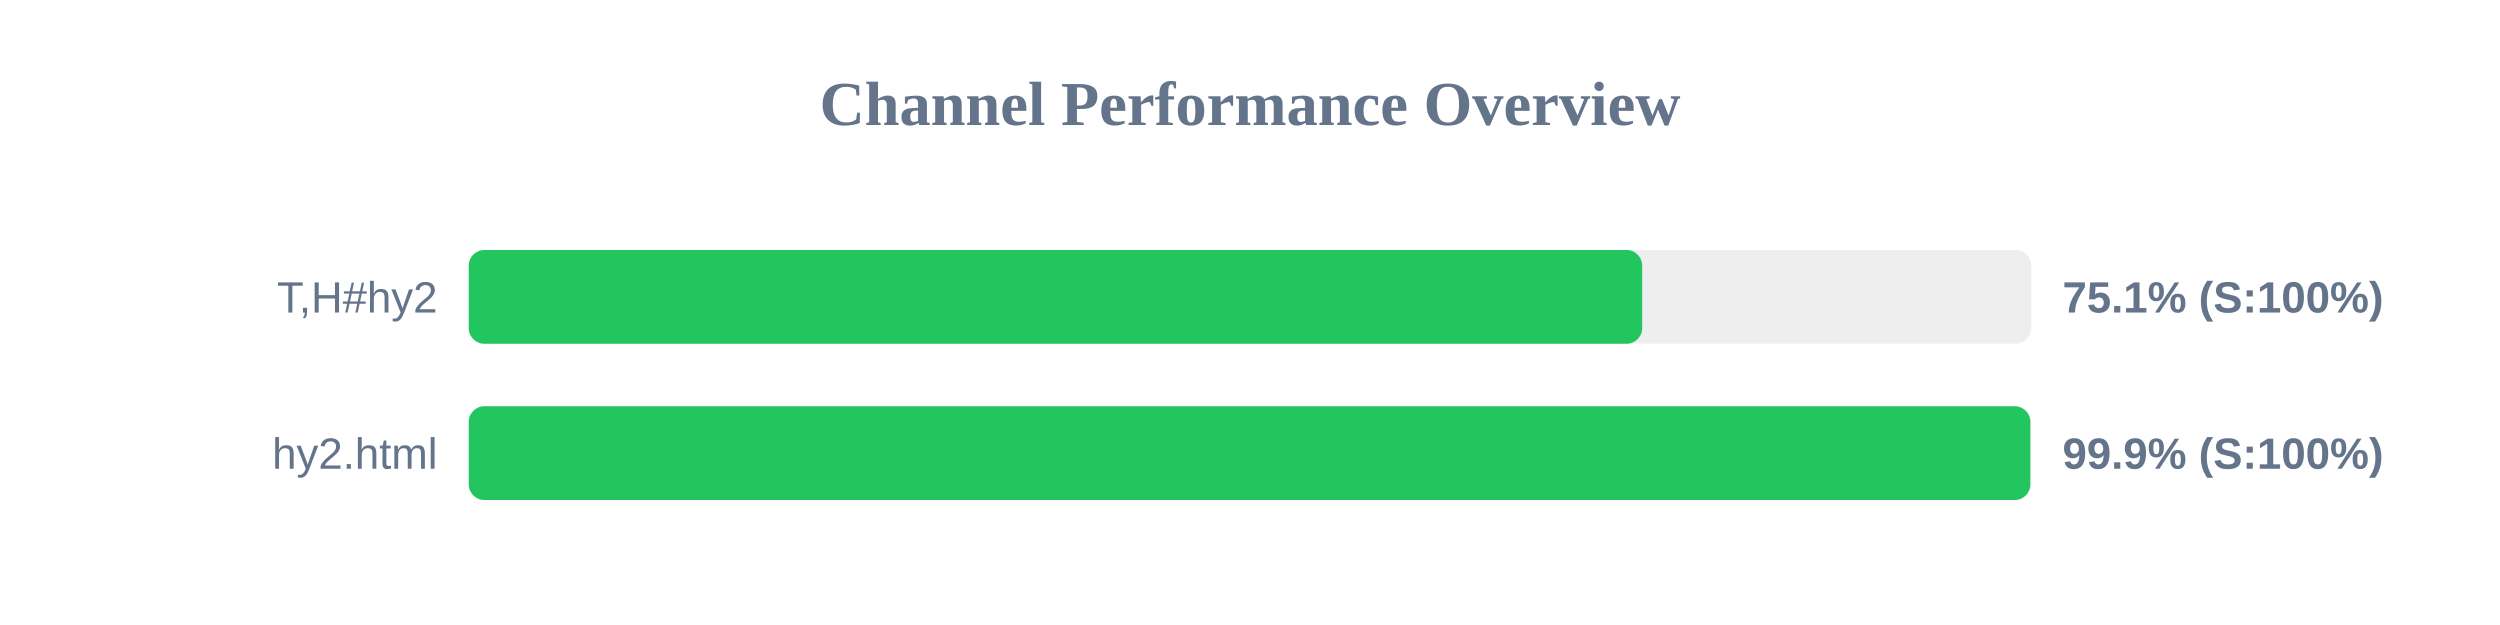
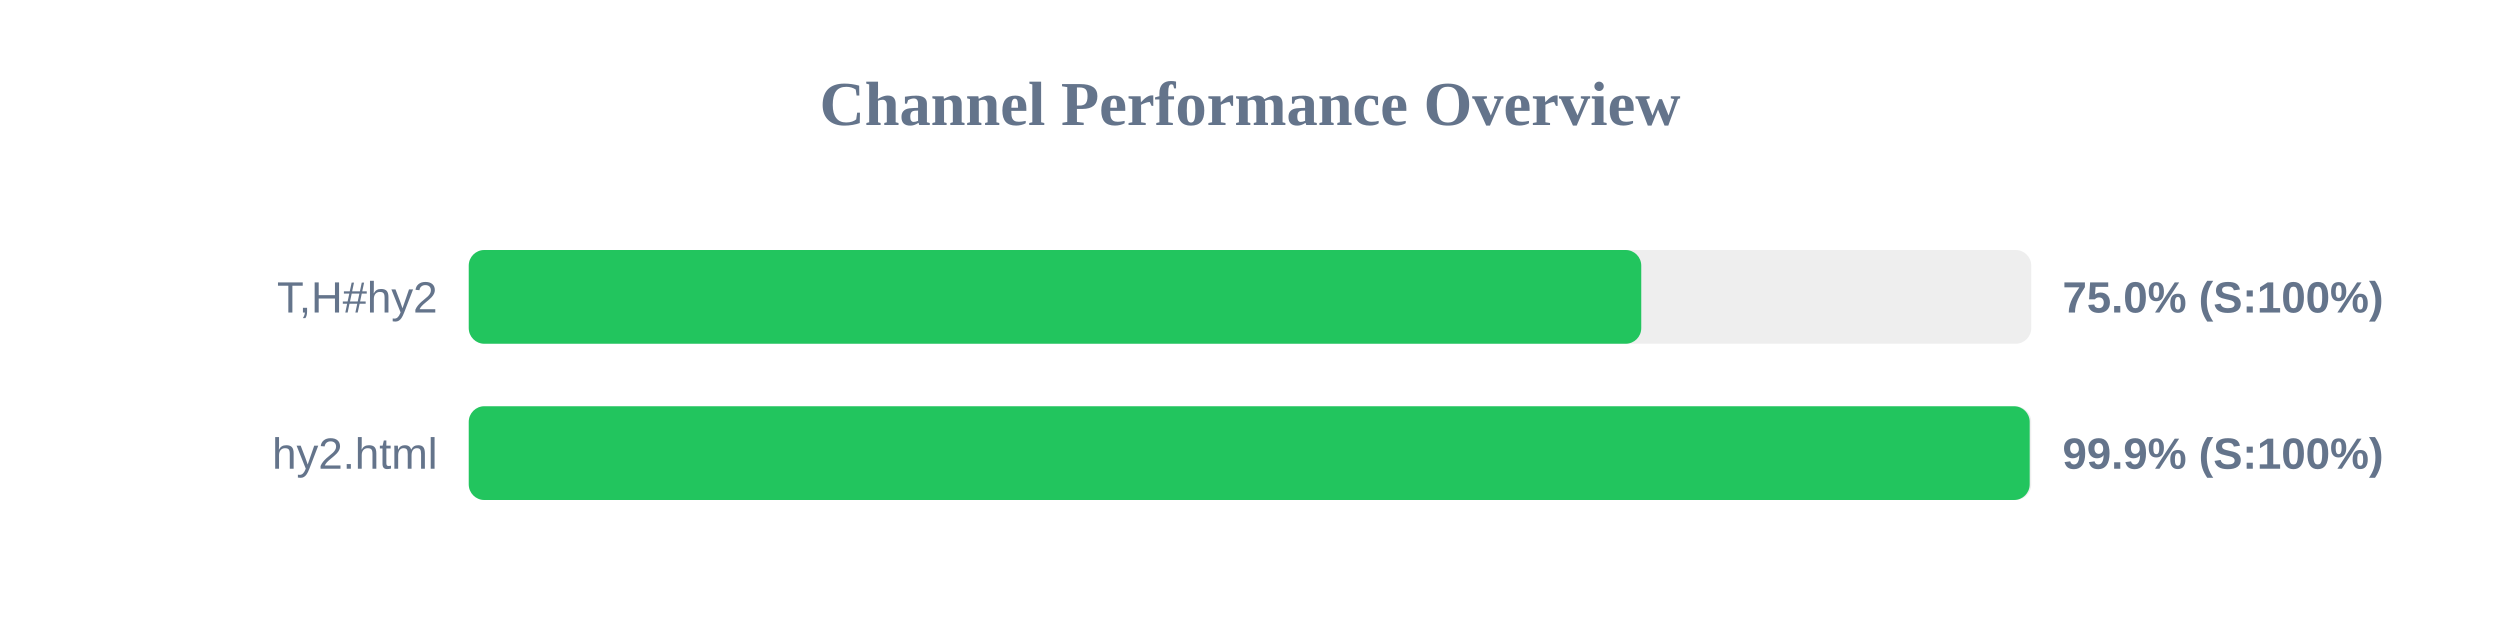
<svg xmlns="http://www.w3.org/2000/svg" width="800" height="200" version="1.1">
  <style>
        .row { font: 14px Arial; fill: #64748b; }
        .score { font: bold 14px Arial; fill: #64748b; }
    </style>
  <text x="400" y="40" text-anchor="middle" font-size="20px" font-weight="bold" fill="#64748b">Channel Performance Overview</text>
  <rect x="150" y="80" width="500" height="30" fill="#eee" rx="5" />
-   <rect x="150" y="80" width="375.5" height="30" fill="#22c55e" rx="5" />
+   <rect x="150" y="80" width="375.2" height="30" fill="#22c55e" rx="5" />
  <text x="140" y="100" text-anchor="end" class="row">T,H#hy2</text>
-   <text x="660" y="100" text-anchor="start" class="score">75.1% (S:100%)</text>
+   <text x="660" y="100" text-anchor="start" class="score">75.0% (S:100%)</text>
  <rect x="150" y="130" width="500" height="30" fill="#eee" rx="5" />
-   <rect x="150" y="130" width="499.7" height="30" fill="#22c55e" rx="5" />
+   <rect x="150" y="130" width="499.5" height="30" fill="#22c55e" rx="5" />
  <text x="140" y="150" text-anchor="end" class="row">hy2.html</text>
  <text x="660" y="150" text-anchor="start" class="score">99.9% (S:100%)</text>
</svg>
